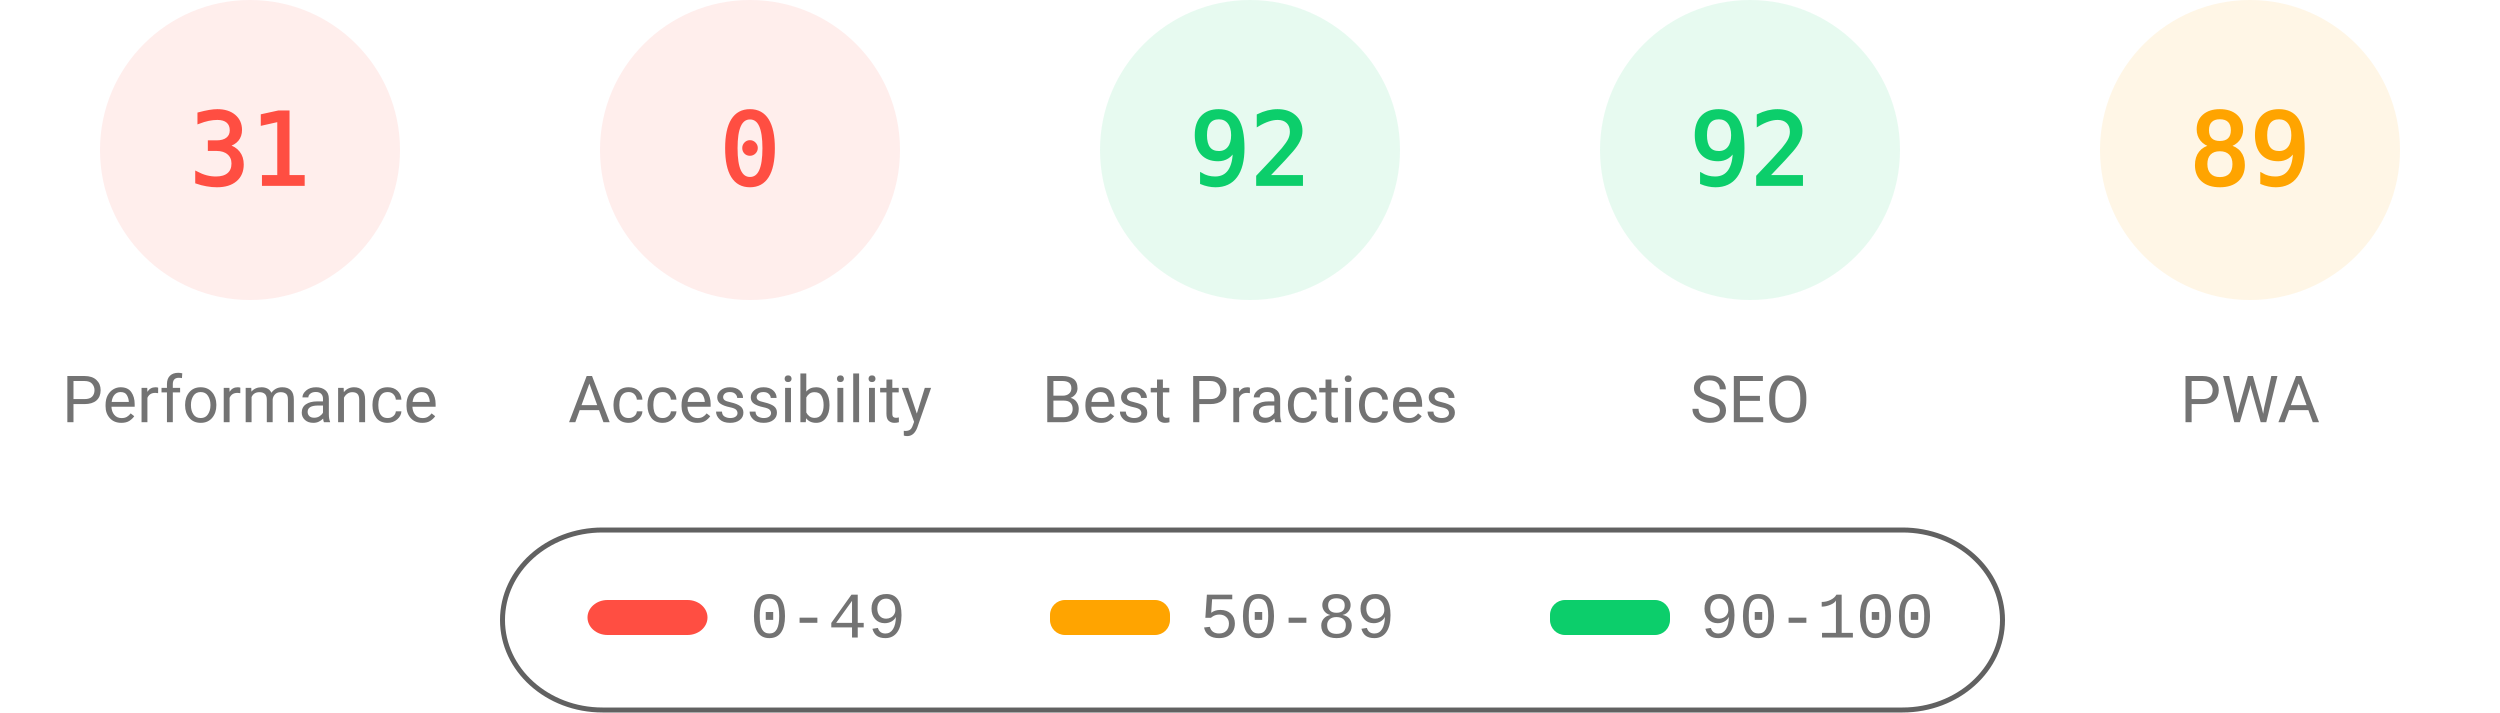
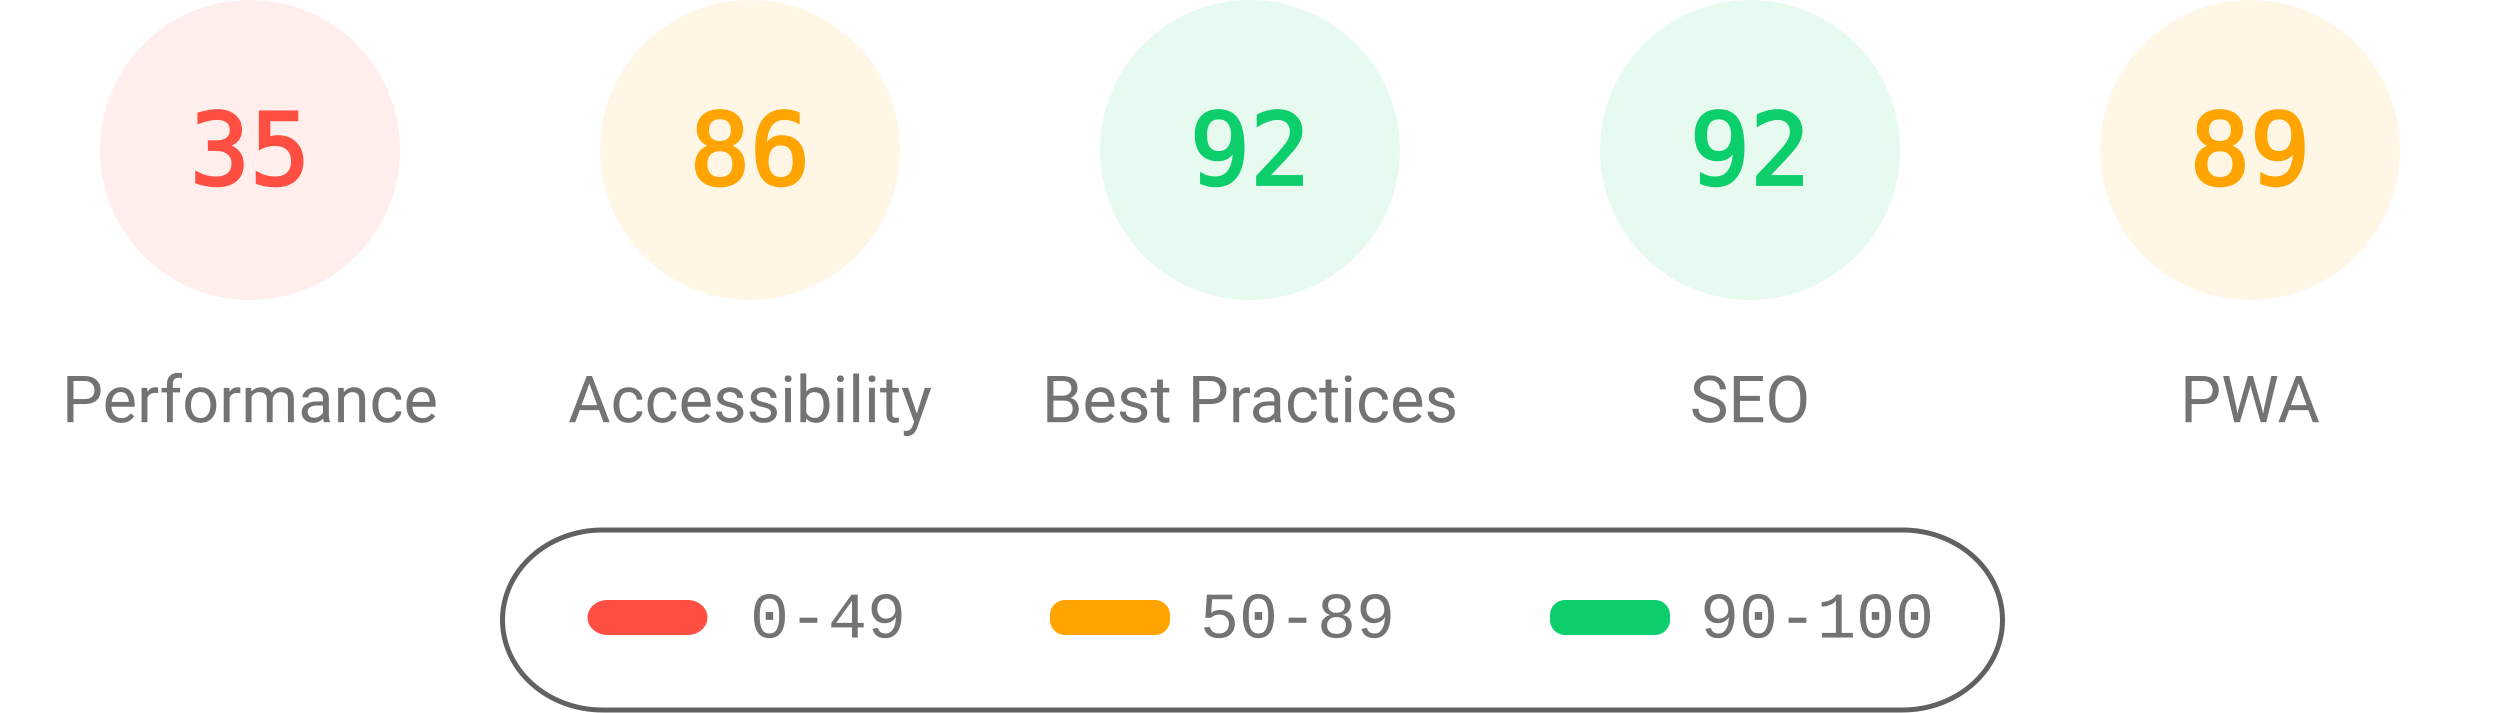
<svg xmlns="http://www.w3.org/2000/svg" fill="none" width="1000" height="285">
  <style>.gauge-base{opacity:.1}.gauge-arc{fill:none;animation-delay:250ms;stroke-linecap:round;transform:rotate(-90deg);transform-origin:100px 60px;animation:load-gauge 1s ease forwards}.guage-text{font-size:40px;font-family:monospace;text-align:center}.guage-red{color:#ff4e42;fill:#ff4e42;stroke:#ff4e42}.guage-orange{color:#ffa400;fill:#ffa400;stroke:#ffa400}.guage-green{color:#0cce6b;fill:#0cce6b;stroke:#0cce6b}.guage-undefined{color:#5c5c5c;fill:#5c5c5c;stroke:#5c5c5c}.guage-title{color:#737373;fill:#737373;stroke:none;font-size:26px;line-height:26px;font-family:Roboto,Halvetica,Arial,sans-serif}@keyframes load-gauge{from{stroke-dasharray:0 352.858}}</style>
  <svg class="guage-div guage-perf guage-red" viewBox="0 0 200 200" width="200" height="200">
    <circle class="gauge-base" r="56" cx="100" cy="60" stroke-width="8" />
-     <circle class="gauge-arc guage-arc-1" r="56" cx="100" cy="60" stroke-width="8" style="stroke-dasharray:109.076,351.858" />
-     <text class="guage-text" x="100" y="60" alignment-baseline="central" dominant-baseline="central" text-anchor="middle">31</text>
+     <circle class="gauge-arc guage-arc-1" r="56" cx="100" cy="60" stroke-width="8" style="stroke-dasharray:123.15,351.858" />
+     <text class="guage-text" x="100" y="60" alignment-baseline="central" dominant-baseline="central" text-anchor="middle">35</text>
    <text class="guage-title" x="100" y="160" alignment-baseline="central" dominant-baseline="central" text-anchor="middle">Performance</text>
  </svg>
-   <svg class="guage-div guage-acc guage-red" viewBox="0 0 200 200" width="200" height="200" x="200">
+   <svg class="guage-div guage-acc guage-orange" viewBox="0 0 200 200" width="200" height="200" x="200">
    <circle class="gauge-base" r="56" cx="100" cy="60" stroke-width="8" />
-     <circle class="gauge-arc guage-arc-2" r="56" cx="100" cy="60" stroke-width="8" style="stroke-dasharray:0,351.858" />
-     <text class="guage-text" x="100" y="60" alignment-baseline="central" dominant-baseline="central" text-anchor="middle">0</text>
+     <circle class="gauge-arc guage-arc-2" r="56" cx="100" cy="60" stroke-width="8" style="stroke-dasharray:302.598,351.858" />
+     <text class="guage-text" x="100" y="60" alignment-baseline="central" dominant-baseline="central" text-anchor="middle">86</text>
    <text class="guage-title" x="100" y="160" alignment-baseline="central" dominant-baseline="central" text-anchor="middle">Accessibility</text>
  </svg>
  <svg class="guage-div guage-best guage-green" viewBox="0 0 200 200" width="200" height="200" x="400">
    <circle class="gauge-base" r="56" cx="100" cy="60" stroke-width="8" />
    <circle class="gauge-arc guage-arc-3" r="56" cx="100" cy="60" stroke-width="8" style="stroke-dasharray:323.709,351.858" />
    <text class="guage-text" x="100" y="60" alignment-baseline="central" dominant-baseline="central" text-anchor="middle">92</text>
    <text class="guage-title" x="100" y="160" alignment-baseline="central" dominant-baseline="central" text-anchor="middle">Best Practices</text>
  </svg>
  <svg class="guage-div guage-seo guage-green" viewBox="0 0 200 200" width="200" height="200" x="600">
    <circle class="gauge-base" r="56" cx="100" cy="60" stroke-width="8" />
    <circle class="gauge-arc guage-arc-4" r="56" cx="100" cy="60" stroke-width="8" style="stroke-dasharray:323.709,351.858" />
    <text class="guage-text" x="100" y="60" alignment-baseline="central" dominant-baseline="central" text-anchor="middle">92</text>
    <text class="guage-title" x="100" y="160" alignment-baseline="central" dominant-baseline="central" text-anchor="middle">SEO</text>
  </svg>
  <svg class="guage-div guage-pwa guage-orange" viewBox="0 0 200 200" width="200" height="200" x="800">
    <circle class="gauge-base" r="56" cx="100" cy="60" stroke-width="8" />
    <circle class="gauge-arc guage-arc-4" r="56" cx="100" cy="60" stroke-width="8" style="stroke-dasharray:313.154,351.858" />
    <text class="guage-text" x="100" y="60" alignment-baseline="central" dominant-baseline="central" text-anchor="middle">89</text>
    <text class="guage-title" x="100" y="160" alignment-baseline="central" dominant-baseline="central" text-anchor="middle">PWA</text>
  </svg>
  <svg width="604" height="76" x="200" y="210">
    <path fill="none" id="canvas_background" d="M-1-1h604v80H-1z" />
    <rect fill-opacity="0" stroke="#616161" stroke-width="2" rx="40" id="svg_2" height="72" width="600" y="2" x="1" fill="#000" />
    <rect stroke="#000" rx="8" id="svg_3" height="14" width="48" y="30" x="35" stroke-opacity="null" stroke-width="0" fill="#ff4e42" />
    <rect stroke="#000" rx="6" id="svg_4" height="14" width="48" y="30" x="220" stroke-opacity="null" stroke-width="0" fill="#ffa400" />
    <rect stroke="#000" rx="6" id="svg_5" height="14" width="48" y="30" x="420" stroke-opacity="null" stroke-width="0" fill="#0cce6b" />
    <text xml:space="preserve" text-anchor="start" font-family="'Courier New', Courier, monospace" font-size="26" id="svg_6" y="45" x="100" stroke-opacity="null" stroke-width="0" stroke="#000" fill="#737373">0-49</text>
    <text xml:space="preserve" text-anchor="start" font-family="'Courier New', Courier, monospace" font-size="26" id="svg_7" y="45" x="280" stroke-opacity="null" stroke-width="0" stroke="#000" fill="#737373">50-89</text>
    <text xml:space="preserve" text-anchor="start" font-family="'Courier New', Courier, monospace" font-size="26" id="svg_8" y="45" x="480" stroke-opacity="null" stroke-width="0" stroke="#000" fill="#737373">90-100</text>
  </svg>
</svg>
